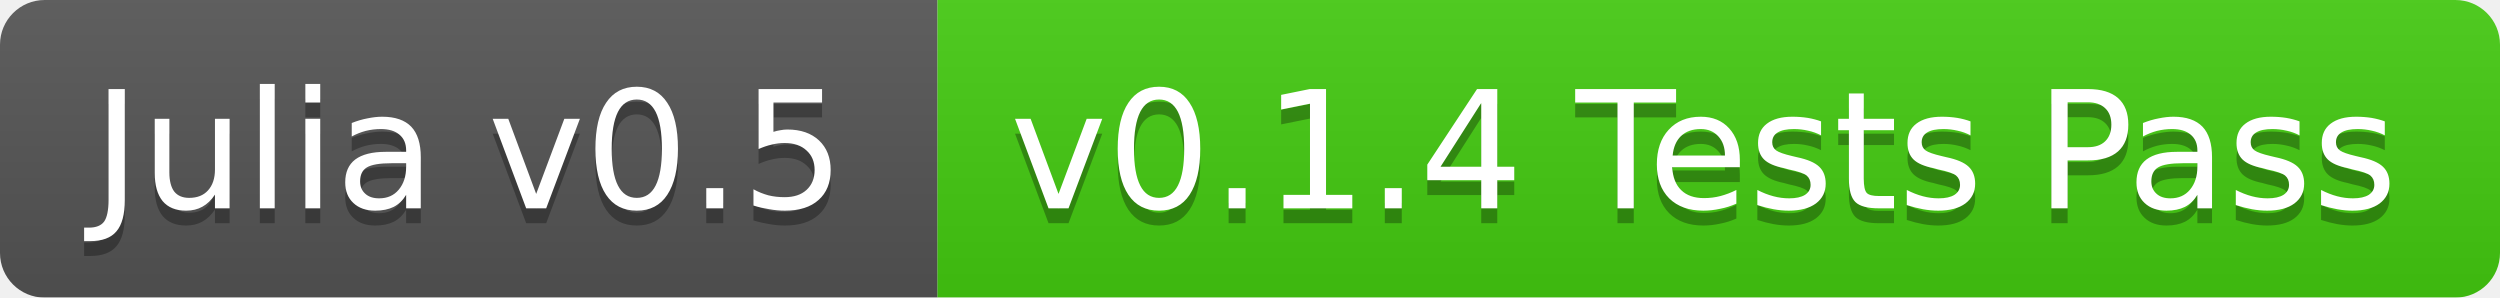
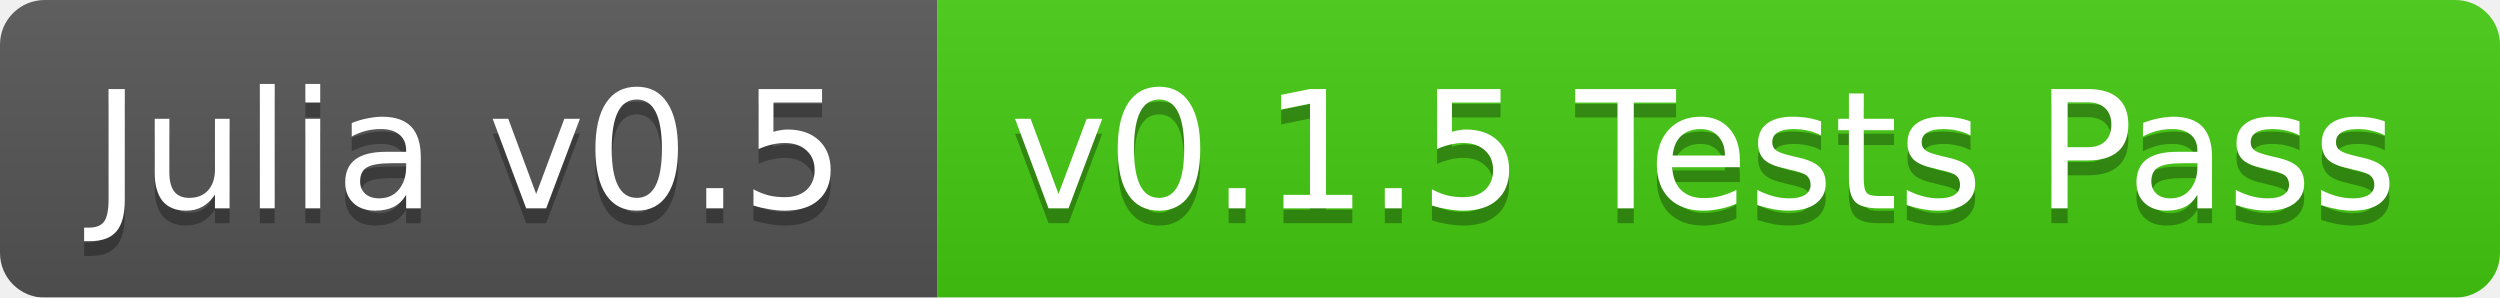
<svg xmlns="http://www.w3.org/2000/svg" width="168" height="20">
  <linearGradient id="b" x2="0" y2="100%">
    <stop offset="0" stop-color="#bbb" stop-opacity=".1" />
    <stop offset="1" stop-opacity=".1" />
  </linearGradient>
  <mask id="a">
    <rect width="168" height="20" rx="3" fill="#fff" />
  </mask>
  <g mask="url(#a)">
    <path fill="#555" d="M0 0h63v20H0z" />
    <path fill="#4c1" d="M63 0h105v20H63z" />
    <path fill="url(#b)" d="M0 0h168v20H0z" />
  </g>
  <g fill="#fff" text-anchor="middle" font-family="DejaVu Sans,Verdana,Geneva,sans-serif" font-size="11">
    <text x="31.5" y="15" fill="#010101" fill-opacity=".3">Julia v0.5</text>
    <text x="31.5" y="14">Julia v0.5</text>
-     <text x="114.5" y="15" fill="#010101" fill-opacity=".3">v0.1.4 Tests Pass</text>
-     <text x="114.5" y="14">v0.1.4 Tests Pass</text>
+     <text x="114.5" y="15" fill="#010101" fill-opacity=".3">v0.1.5 Tests Pass</text>
+     <text x="114.5" y="14">v0.1.5 Tests Pass</text>
  </g>
</svg>
